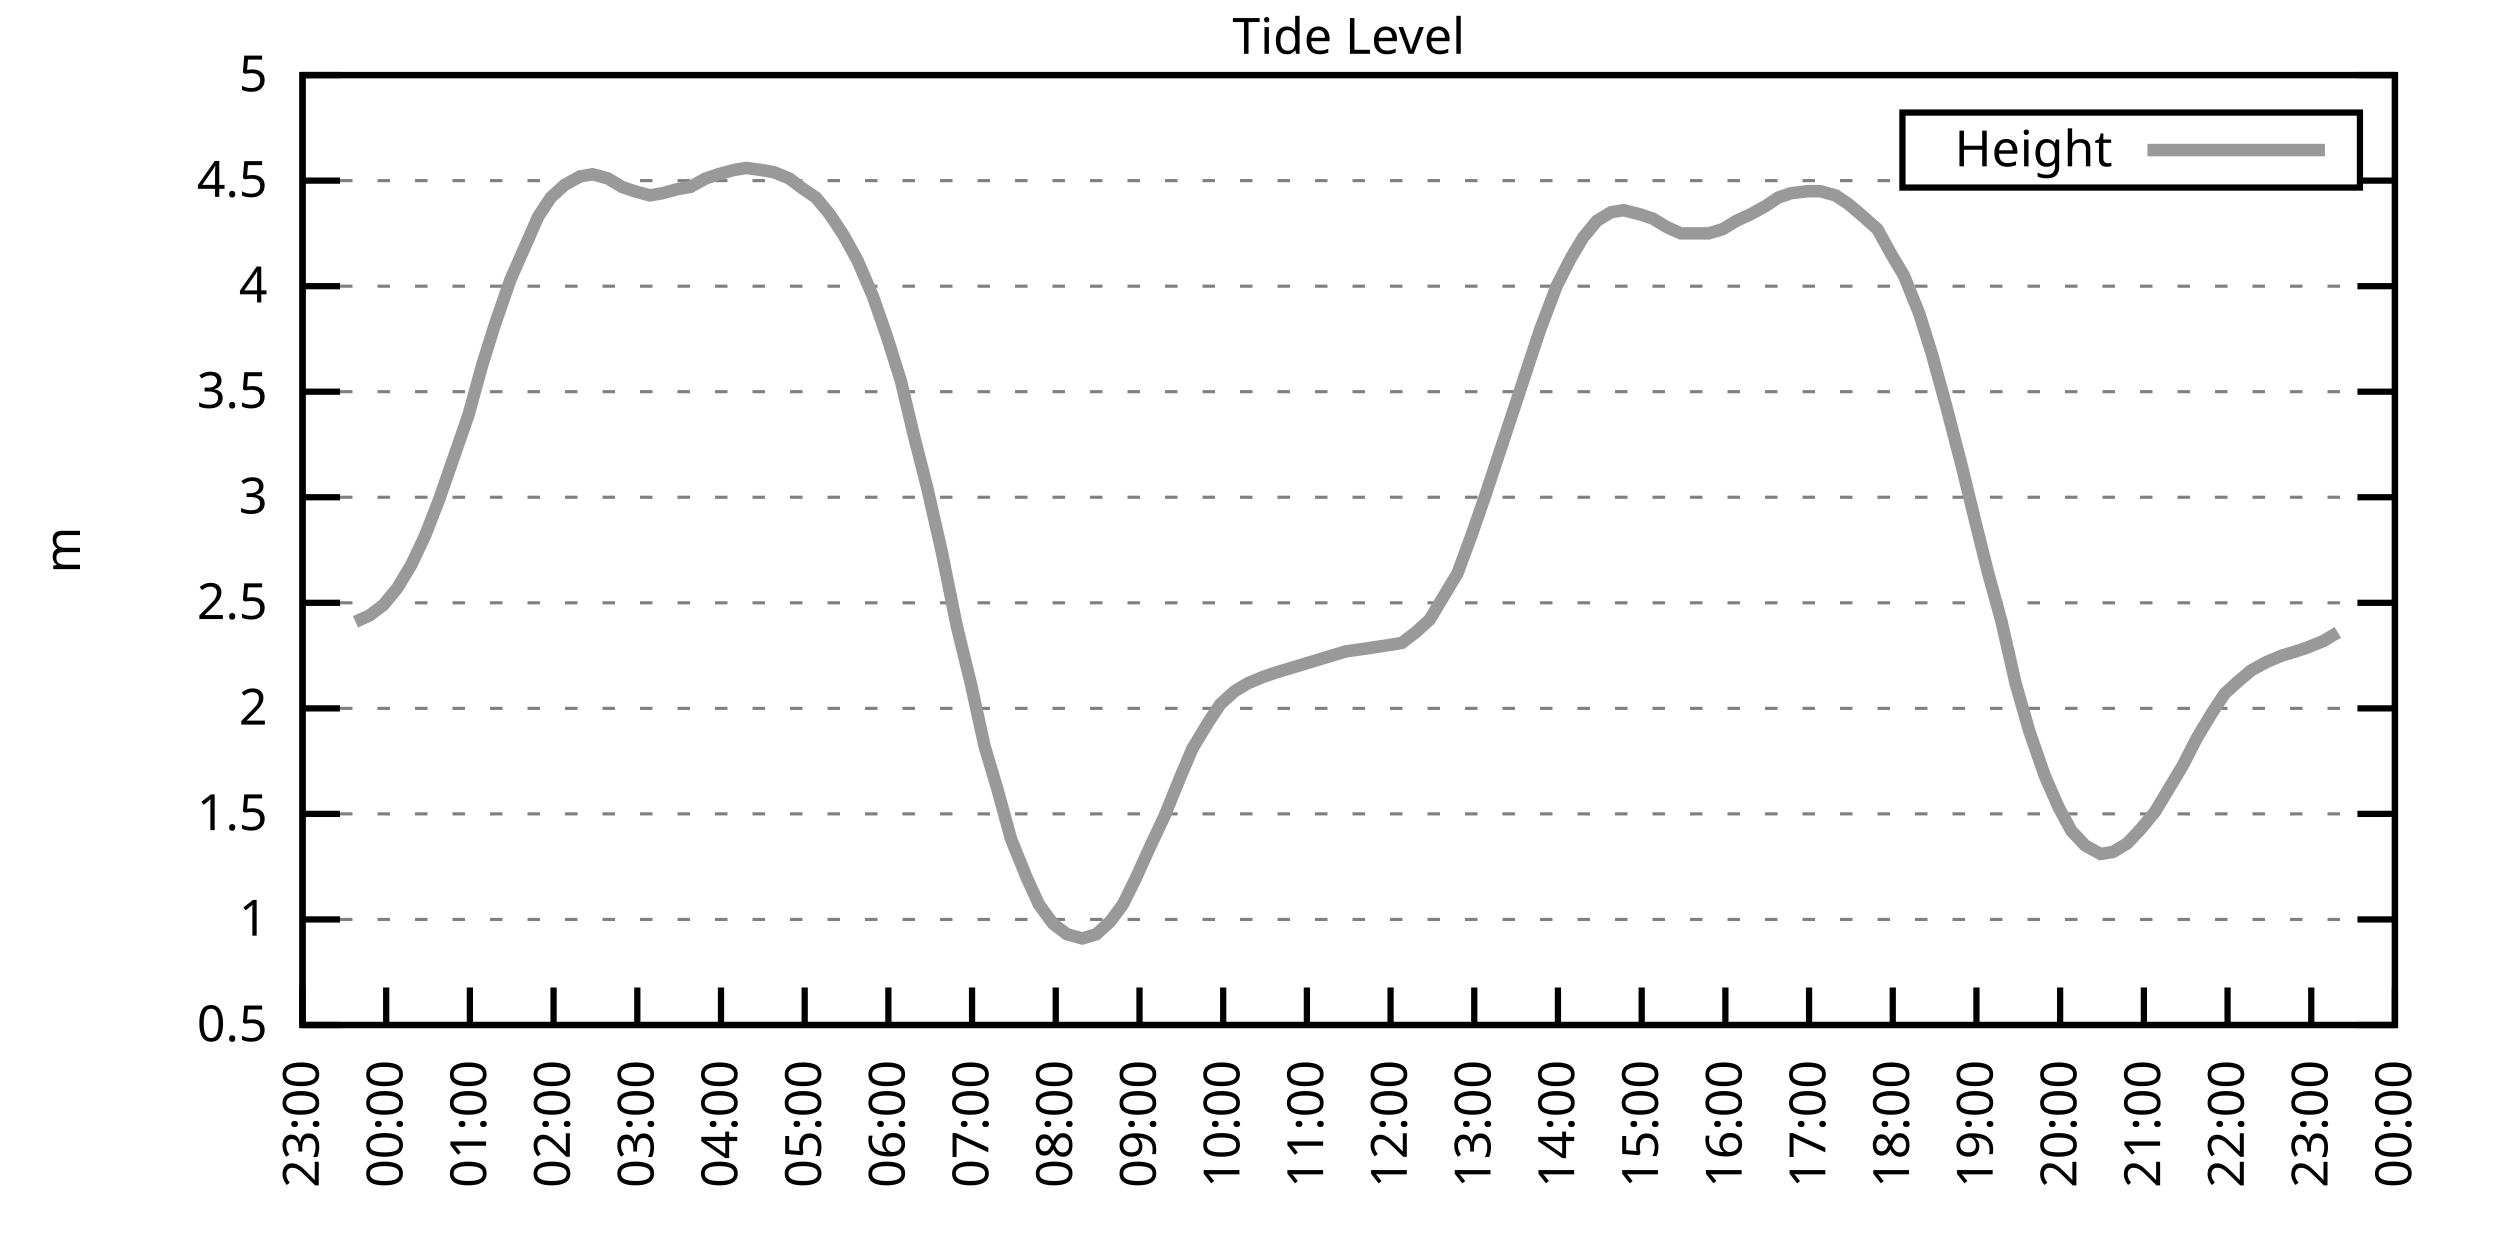
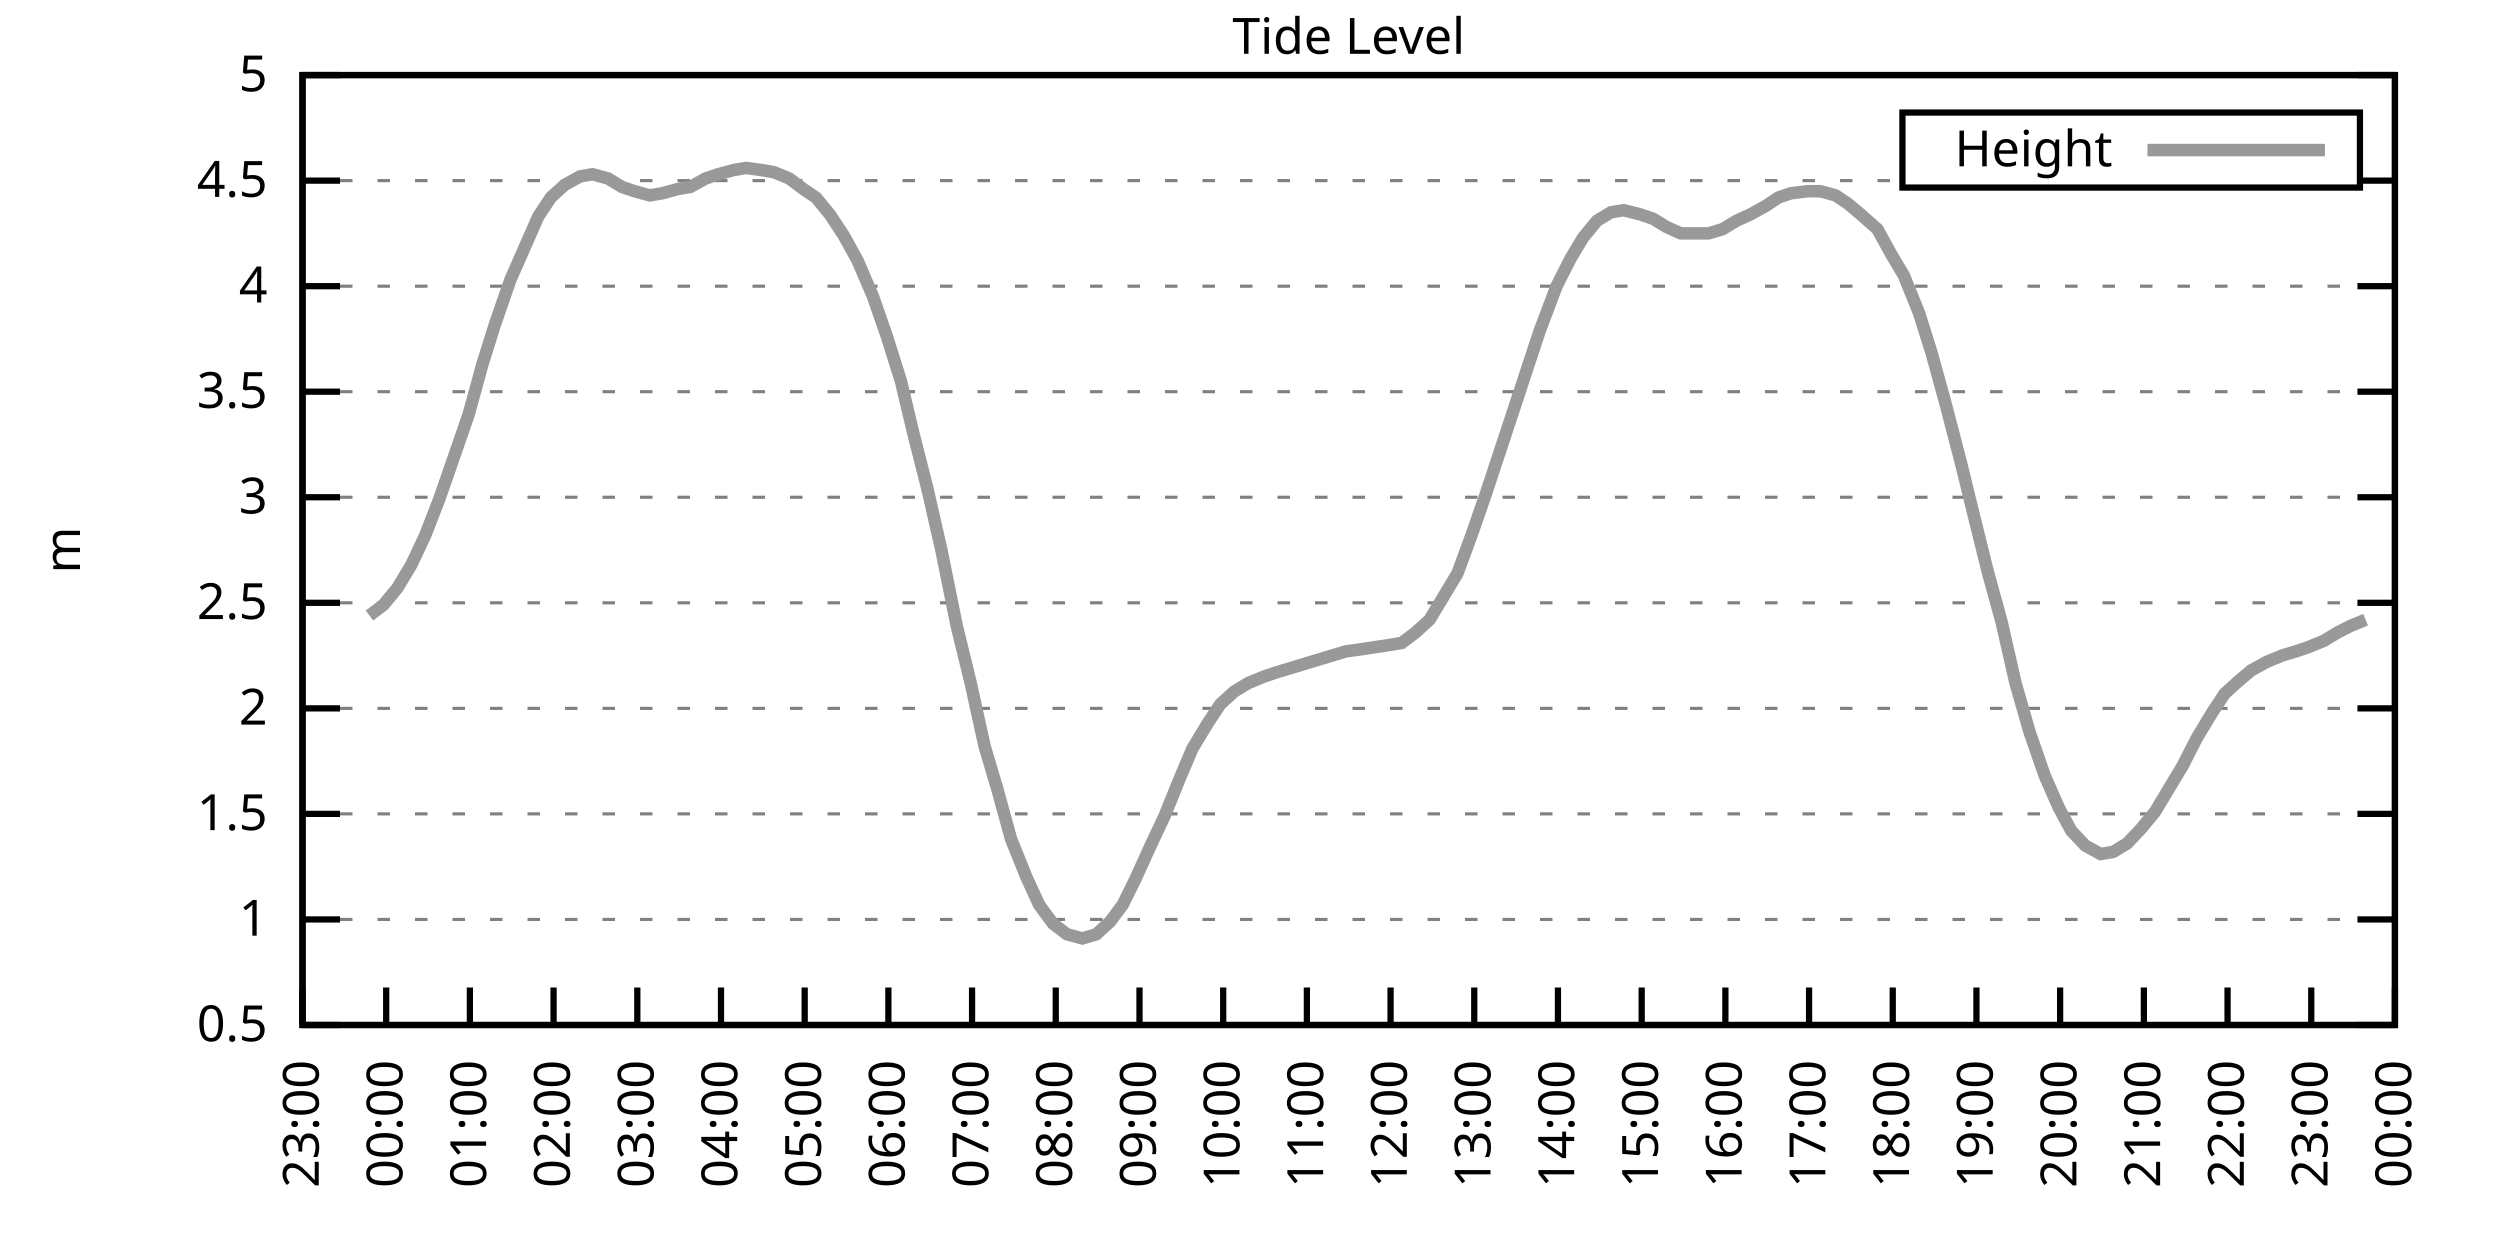
<svg xmlns="http://www.w3.org/2000/svg" xmlns:xlink="http://www.w3.org/1999/xlink" width="400" height="200" viewBox="0 0 400 200">
  <g id="gnuplot_canvas">
    <rect x="0" y="0" width="400" height="200" fill="none" />
    <defs>
      <circle id="gpDot" r="0.5" stroke-width="0.5" stroke="currentColor" />
      <path id="gpPt0" stroke-width="0.333" stroke="currentColor" d="M-1,0 h2 M0,-1 v2" />
      <path id="gpPt1" stroke-width="0.333" stroke="currentColor" d="M-1,-1 L1,1 M1,-1 L-1,1" />
      <path id="gpPt2" stroke-width="0.333" stroke="currentColor" d="M-1,0 L1,0 M0,-1 L0,1 M-1,-1 L1,1 M-1,1 L1,-1" />
      <rect id="gpPt3" stroke-width="0.333" stroke="currentColor" x="-1" y="-1" width="2" height="2" />
      <rect id="gpPt4" stroke-width="0.333" stroke="currentColor" fill="currentColor" x="-1" y="-1" width="2" height="2" />
      <circle id="gpPt5" stroke-width="0.333" stroke="currentColor" cx="0" cy="0" r="1" />
      <use xlink:href="#gpPt5" id="gpPt6" fill="currentColor" stroke="none" />
      <path id="gpPt7" stroke-width="0.333" stroke="currentColor" d="M0,-1.33 L-1.33,0.67 L1.33,0.67 z" />
      <use xlink:href="#gpPt7" id="gpPt8" fill="currentColor" stroke="none" />
      <use xlink:href="#gpPt7" id="gpPt9" stroke="currentColor" transform="rotate(180)" />
      <use xlink:href="#gpPt9" id="gpPt10" fill="currentColor" stroke="none" />
      <use xlink:href="#gpPt3" id="gpPt11" stroke="currentColor" transform="rotate(45)" />
      <use xlink:href="#gpPt11" id="gpPt12" fill="currentColor" stroke="none" />
      <path id="gpPt13" stroke-width="0.333" stroke="currentColor" d="M0,1.330 L1.265,0.411 L0.782,-1.067 L-0.782,-1.076 L-1.265,0.411 z" />
      <use xlink:href="#gpPt13" id="gpPt14" fill="currentColor" stroke="none" />
      <filter id="textbox" filterUnits="objectBoundingBox" x="0" y="0" height="1" width="1">
        <feFlood flood-color="white" flood-opacity="1" result="bgnd" />
        <feComposite in="SourceGraphic" in2="bgnd" operator="atop" />
      </filter>
      <filter id="greybox" filterUnits="objectBoundingBox" x="0" y="0" height="1" width="1">
        <feFlood flood-color="lightgrey" flood-opacity="1" result="grey" />
        <feComposite in="SourceGraphic" in2="grey" operator="atop" />
      </filter>
    </defs>
    <g fill="none" color="white" stroke="currentColor" stroke-width="1.00" stroke-linecap="butt" stroke-linejoin="miter">
</g>
    <g fill="none" color="black" stroke="currentColor" stroke-width="1.00" stroke-linecap="butt" stroke-linejoin="miter">
      <g stroke="none" shape-rendering="crispEdges">
        <polygon fill="rgb(255, 255, 255)" points="48.40,164.00 383.18,164.00 383.18,12.02 48.40,12.02 " />
      </g>
    </g>
    <g fill="none" color="black" stroke="currentColor" stroke-width="1.00" stroke-linecap="butt" stroke-linejoin="miter">
</g>
    <g fill="none" color="black" stroke="black" stroke-width="0.50" stroke-linecap="butt" stroke-linejoin="miter">
</g>
    <g fill="none" color="gray" stroke="currentColor" stroke-width="0.50" stroke-linecap="butt" stroke-linejoin="miter">
      <path stroke="gray" stroke-dasharray="2,4" class="gridline" d="M48.40,164.00 L383.19,164.00  " />
    </g>
    <g fill="none" color="gray" stroke="gray" stroke-width="1.00" stroke-linecap="butt" stroke-linejoin="miter">
</g>
    <g fill="none" color="black" stroke="currentColor" stroke-width="1.00" stroke-linecap="butt" stroke-linejoin="miter">
      <path stroke="black" d="M48.40,164.00 L54.40,164.00 M383.19,164.00 L377.19,164.00  " />
      <g transform="translate(42.80,166.60)" stroke="none" fill="black" font-family="Sans" font-size="8.00" text-anchor="end">
        <text>
          <tspan font-family="Sans"> 0.5</tspan>
        </text>
      </g>
    </g>
    <g fill="none" color="black" stroke="currentColor" stroke-width="1.00" stroke-linecap="butt" stroke-linejoin="miter">
</g>
    <g fill="none" color="black" stroke="black" stroke-width="0.50" stroke-linecap="butt" stroke-linejoin="miter">
</g>
    <g fill="none" color="gray" stroke="currentColor" stroke-width="0.50" stroke-linecap="butt" stroke-linejoin="miter">
      <path stroke="gray" stroke-dasharray="2,4" class="gridline" d="M48.40,147.11 L383.19,147.11  " />
    </g>
    <g fill="none" color="gray" stroke="gray" stroke-width="1.00" stroke-linecap="butt" stroke-linejoin="miter">
</g>
    <g fill="none" color="black" stroke="currentColor" stroke-width="1.00" stroke-linecap="butt" stroke-linejoin="miter">
      <path stroke="black" d="M48.40,147.11 L54.40,147.11 M383.19,147.11 L377.19,147.11  " />
      <g transform="translate(42.80,149.71)" stroke="none" fill="black" font-family="Sans" font-size="8.00" text-anchor="end">
        <text>
          <tspan font-family="Sans"> 1</tspan>
        </text>
      </g>
    </g>
    <g fill="none" color="black" stroke="currentColor" stroke-width="1.00" stroke-linecap="butt" stroke-linejoin="miter">
</g>
    <g fill="none" color="black" stroke="black" stroke-width="0.50" stroke-linecap="butt" stroke-linejoin="miter">
</g>
    <g fill="none" color="gray" stroke="currentColor" stroke-width="0.50" stroke-linecap="butt" stroke-linejoin="miter">
      <path stroke="gray" stroke-dasharray="2,4" class="gridline" d="M48.40,130.22 L383.19,130.22  " />
    </g>
    <g fill="none" color="gray" stroke="gray" stroke-width="1.00" stroke-linecap="butt" stroke-linejoin="miter">
</g>
    <g fill="none" color="black" stroke="currentColor" stroke-width="1.00" stroke-linecap="butt" stroke-linejoin="miter">
      <path stroke="black" d="M48.40,130.22 L54.40,130.22 M383.19,130.22 L377.19,130.22  " />
      <g transform="translate(42.80,132.82)" stroke="none" fill="black" font-family="Sans" font-size="8.00" text-anchor="end">
        <text>
          <tspan font-family="Sans"> 1.5</tspan>
        </text>
      </g>
    </g>
    <g fill="none" color="black" stroke="currentColor" stroke-width="1.00" stroke-linecap="butt" stroke-linejoin="miter">
</g>
    <g fill="none" color="black" stroke="black" stroke-width="0.50" stroke-linecap="butt" stroke-linejoin="miter">
</g>
    <g fill="none" color="gray" stroke="currentColor" stroke-width="0.50" stroke-linecap="butt" stroke-linejoin="miter">
      <path stroke="gray" stroke-dasharray="2,4" class="gridline" d="M48.40,113.34 L383.19,113.34  " />
    </g>
    <g fill="none" color="gray" stroke="gray" stroke-width="1.00" stroke-linecap="butt" stroke-linejoin="miter">
</g>
    <g fill="none" color="black" stroke="currentColor" stroke-width="1.00" stroke-linecap="butt" stroke-linejoin="miter">
      <path stroke="black" d="M48.40,113.34 L54.40,113.34 M383.19,113.34 L377.19,113.34  " />
      <g transform="translate(42.80,115.94)" stroke="none" fill="black" font-family="Sans" font-size="8.00" text-anchor="end">
        <text>
          <tspan font-family="Sans"> 2</tspan>
        </text>
      </g>
    </g>
    <g fill="none" color="black" stroke="currentColor" stroke-width="1.00" stroke-linecap="butt" stroke-linejoin="miter">
</g>
    <g fill="none" color="black" stroke="black" stroke-width="0.50" stroke-linecap="butt" stroke-linejoin="miter">
</g>
    <g fill="none" color="gray" stroke="currentColor" stroke-width="0.50" stroke-linecap="butt" stroke-linejoin="miter">
      <path stroke="gray" stroke-dasharray="2,4" class="gridline" d="M48.40,96.45 L383.19,96.45  " />
    </g>
    <g fill="none" color="gray" stroke="gray" stroke-width="1.00" stroke-linecap="butt" stroke-linejoin="miter">
</g>
    <g fill="none" color="black" stroke="currentColor" stroke-width="1.00" stroke-linecap="butt" stroke-linejoin="miter">
      <path stroke="black" d="M48.40,96.45 L54.40,96.45 M383.19,96.45 L377.19,96.45  " />
      <g transform="translate(42.80,99.05)" stroke="none" fill="black" font-family="Sans" font-size="8.00" text-anchor="end">
        <text>
          <tspan font-family="Sans"> 2.5</tspan>
        </text>
      </g>
    </g>
    <g fill="none" color="black" stroke="currentColor" stroke-width="1.00" stroke-linecap="butt" stroke-linejoin="miter">
</g>
    <g fill="none" color="black" stroke="black" stroke-width="0.50" stroke-linecap="butt" stroke-linejoin="miter">
</g>
    <g fill="none" color="gray" stroke="currentColor" stroke-width="0.50" stroke-linecap="butt" stroke-linejoin="miter">
      <path stroke="gray" stroke-dasharray="2,4" class="gridline" d="M48.40,79.56 L383.19,79.56  " />
    </g>
    <g fill="none" color="gray" stroke="gray" stroke-width="1.00" stroke-linecap="butt" stroke-linejoin="miter">
</g>
    <g fill="none" color="black" stroke="currentColor" stroke-width="1.00" stroke-linecap="butt" stroke-linejoin="miter">
      <path stroke="black" d="M48.40,79.56 L54.40,79.56 M383.19,79.56 L377.19,79.56  " />
      <g transform="translate(42.80,82.16)" stroke="none" fill="black" font-family="Sans" font-size="8.00" text-anchor="end">
        <text>
          <tspan font-family="Sans"> 3</tspan>
        </text>
      </g>
    </g>
    <g fill="none" color="black" stroke="currentColor" stroke-width="1.00" stroke-linecap="butt" stroke-linejoin="miter">
</g>
    <g fill="none" color="black" stroke="black" stroke-width="0.50" stroke-linecap="butt" stroke-linejoin="miter">
</g>
    <g fill="none" color="gray" stroke="currentColor" stroke-width="0.50" stroke-linecap="butt" stroke-linejoin="miter">
      <path stroke="gray" stroke-dasharray="2,4" class="gridline" d="M48.40,62.67 L383.19,62.67  " />
    </g>
    <g fill="none" color="gray" stroke="gray" stroke-width="1.00" stroke-linecap="butt" stroke-linejoin="miter">
</g>
    <g fill="none" color="black" stroke="currentColor" stroke-width="1.00" stroke-linecap="butt" stroke-linejoin="miter">
      <path stroke="black" d="M48.40,62.67 L54.40,62.67 M383.19,62.67 L377.19,62.67  " />
      <g transform="translate(42.80,65.27)" stroke="none" fill="black" font-family="Sans" font-size="8.00" text-anchor="end">
        <text>
          <tspan font-family="Sans"> 3.5</tspan>
        </text>
      </g>
    </g>
    <g fill="none" color="black" stroke="currentColor" stroke-width="1.00" stroke-linecap="butt" stroke-linejoin="miter">
</g>
    <g fill="none" color="black" stroke="black" stroke-width="0.50" stroke-linecap="butt" stroke-linejoin="miter">
</g>
    <g fill="none" color="gray" stroke="currentColor" stroke-width="0.50" stroke-linecap="butt" stroke-linejoin="miter">
      <path stroke="gray" stroke-dasharray="2,4" class="gridline" d="M48.40,45.79 L383.19,45.79  " />
    </g>
    <g fill="none" color="gray" stroke="gray" stroke-width="1.00" stroke-linecap="butt" stroke-linejoin="miter">
</g>
    <g fill="none" color="black" stroke="currentColor" stroke-width="1.00" stroke-linecap="butt" stroke-linejoin="miter">
      <path stroke="black" d="M48.40,45.79 L54.40,45.79 M383.19,45.79 L377.19,45.79  " />
      <g transform="translate(42.80,48.39)" stroke="none" fill="black" font-family="Sans" font-size="8.00" text-anchor="end">
        <text>
          <tspan font-family="Sans"> 4</tspan>
        </text>
      </g>
    </g>
    <g fill="none" color="black" stroke="currentColor" stroke-width="1.00" stroke-linecap="butt" stroke-linejoin="miter">
</g>
    <g fill="none" color="black" stroke="black" stroke-width="0.50" stroke-linecap="butt" stroke-linejoin="miter">
</g>
    <g fill="none" color="gray" stroke="currentColor" stroke-width="0.50" stroke-linecap="butt" stroke-linejoin="miter">
      <path stroke="gray" stroke-dasharray="2,4" class="gridline" d="M48.40,28.90 L304.39,28.90 M377.59,28.90 L383.19,28.90  " />
    </g>
    <g fill="none" color="gray" stroke="gray" stroke-width="1.00" stroke-linecap="butt" stroke-linejoin="miter">
</g>
    <g fill="none" color="black" stroke="currentColor" stroke-width="1.00" stroke-linecap="butt" stroke-linejoin="miter">
      <path stroke="black" d="M48.40,28.90 L54.40,28.90 M383.19,28.90 L377.19,28.90  " />
      <g transform="translate(42.80,31.50)" stroke="none" fill="black" font-family="Sans" font-size="8.00" text-anchor="end">
        <text>
          <tspan font-family="Sans"> 4.5</tspan>
        </text>
      </g>
    </g>
    <g fill="none" color="black" stroke="currentColor" stroke-width="1.00" stroke-linecap="butt" stroke-linejoin="miter">
</g>
    <g fill="none" color="black" stroke="black" stroke-width="0.50" stroke-linecap="butt" stroke-linejoin="miter">
</g>
    <g fill="none" color="gray" stroke="currentColor" stroke-width="0.50" stroke-linecap="butt" stroke-linejoin="miter">
      <path stroke="gray" stroke-dasharray="2,4" class="gridline" d="M48.40,12.01 L383.19,12.01  " />
    </g>
    <g fill="none" color="gray" stroke="gray" stroke-width="1.00" stroke-linecap="butt" stroke-linejoin="miter">
</g>
    <g fill="none" color="black" stroke="currentColor" stroke-width="1.00" stroke-linecap="butt" stroke-linejoin="miter">
      <path stroke="black" d="M48.40,12.01 L54.40,12.01 M383.19,12.01 L377.19,12.01  " />
      <g transform="translate(42.80,14.61)" stroke="none" fill="black" font-family="Sans" font-size="8.00" text-anchor="end">
        <text>
          <tspan font-family="Sans"> 5</tspan>
        </text>
      </g>
    </g>
    <g fill="none" color="black" stroke="currentColor" stroke-width="1.00" stroke-linecap="butt" stroke-linejoin="miter">
      <path stroke="black" d="M48.40,164.00 L48.40,158.00  " />
      <g transform="translate(51.00,169.60) rotate(270.00)" stroke="none" fill="black" font-family="Sans" font-size="8.00" text-anchor="end">
        <text>
          <tspan font-family="Sans">23:00</tspan>
        </text>
      </g>
    </g>
    <g fill="none" color="black" stroke="currentColor" stroke-width="1.00" stroke-linecap="butt" stroke-linejoin="miter">
      <path stroke="black" d="M61.79,164.00 L61.79,158.00  " />
      <g transform="translate(64.39,169.60) rotate(270.00)" stroke="none" fill="black" font-family="Sans" font-size="8.00" text-anchor="end">
        <text>
          <tspan font-family="Sans">00:00</tspan>
        </text>
      </g>
    </g>
    <g fill="none" color="black" stroke="currentColor" stroke-width="1.00" stroke-linecap="butt" stroke-linejoin="miter">
      <path stroke="black" d="M75.18,164.00 L75.18,158.00  " />
      <g transform="translate(77.78,169.60) rotate(270.00)" stroke="none" fill="black" font-family="Sans" font-size="8.00" text-anchor="end">
        <text>
          <tspan font-family="Sans">01:00</tspan>
        </text>
      </g>
    </g>
    <g fill="none" color="black" stroke="currentColor" stroke-width="1.00" stroke-linecap="butt" stroke-linejoin="miter">
      <path stroke="black" d="M88.57,164.00 L88.57,158.00  " />
      <g transform="translate(91.17,169.60) rotate(270.00)" stroke="none" fill="black" font-family="Sans" font-size="8.00" text-anchor="end">
        <text>
          <tspan font-family="Sans">02:00</tspan>
        </text>
      </g>
    </g>
    <g fill="none" color="black" stroke="currentColor" stroke-width="1.00" stroke-linecap="butt" stroke-linejoin="miter">
      <path stroke="black" d="M101.97,164.00 L101.97,158.00  " />
      <g transform="translate(104.57,169.60) rotate(270.00)" stroke="none" fill="black" font-family="Sans" font-size="8.00" text-anchor="end">
        <text>
          <tspan font-family="Sans">03:00</tspan>
        </text>
      </g>
    </g>
    <g fill="none" color="black" stroke="currentColor" stroke-width="1.00" stroke-linecap="butt" stroke-linejoin="miter">
      <path stroke="black" d="M115.36,164.00 L115.36,158.00  " />
      <g transform="translate(117.96,169.60) rotate(270.00)" stroke="none" fill="black" font-family="Sans" font-size="8.00" text-anchor="end">
        <text>
          <tspan font-family="Sans">04:00</tspan>
        </text>
      </g>
    </g>
    <g fill="none" color="black" stroke="currentColor" stroke-width="1.00" stroke-linecap="butt" stroke-linejoin="miter">
      <path stroke="black" d="M128.75,164.00 L128.75,158.00  " />
      <g transform="translate(131.35,169.60) rotate(270.00)" stroke="none" fill="black" font-family="Sans" font-size="8.00" text-anchor="end">
        <text>
          <tspan font-family="Sans">05:00</tspan>
        </text>
      </g>
    </g>
    <g fill="none" color="black" stroke="currentColor" stroke-width="1.00" stroke-linecap="butt" stroke-linejoin="miter">
      <path stroke="black" d="M142.14,164.00 L142.14,158.00  " />
      <g transform="translate(144.74,169.60) rotate(270.00)" stroke="none" fill="black" font-family="Sans" font-size="8.00" text-anchor="end">
        <text>
          <tspan font-family="Sans">06:00</tspan>
        </text>
      </g>
    </g>
    <g fill="none" color="black" stroke="currentColor" stroke-width="1.00" stroke-linecap="butt" stroke-linejoin="miter">
      <path stroke="black" d="M155.53,164.00 L155.53,158.00  " />
      <g transform="translate(158.13,169.60) rotate(270.00)" stroke="none" fill="black" font-family="Sans" font-size="8.00" text-anchor="end">
        <text>
          <tspan font-family="Sans">07:00</tspan>
        </text>
      </g>
    </g>
    <g fill="none" color="black" stroke="currentColor" stroke-width="1.00" stroke-linecap="butt" stroke-linejoin="miter">
      <path stroke="black" d="M168.92,164.00 L168.92,158.00  " />
      <g transform="translate(171.52,169.60) rotate(270.00)" stroke="none" fill="black" font-family="Sans" font-size="8.00" text-anchor="end">
        <text>
          <tspan font-family="Sans">08:00</tspan>
        </text>
      </g>
    </g>
    <g fill="none" color="black" stroke="currentColor" stroke-width="1.00" stroke-linecap="butt" stroke-linejoin="miter">
      <path stroke="black" d="M182.32,164.00 L182.32,158.00  " />
      <g transform="translate(184.92,169.60) rotate(270.00)" stroke="none" fill="black" font-family="Sans" font-size="8.00" text-anchor="end">
        <text>
          <tspan font-family="Sans">09:00</tspan>
        </text>
      </g>
    </g>
    <g fill="none" color="black" stroke="currentColor" stroke-width="1.00" stroke-linecap="butt" stroke-linejoin="miter">
      <path stroke="black" d="M195.71,164.00 L195.71,158.00  " />
      <g transform="translate(198.31,169.60) rotate(270.00)" stroke="none" fill="black" font-family="Sans" font-size="8.00" text-anchor="end">
        <text>
          <tspan font-family="Sans">10:00</tspan>
        </text>
      </g>
    </g>
    <g fill="none" color="black" stroke="currentColor" stroke-width="1.00" stroke-linecap="butt" stroke-linejoin="miter">
      <path stroke="black" d="M209.10,164.00 L209.10,158.00  " />
      <g transform="translate(211.70,169.60) rotate(270.00)" stroke="none" fill="black" font-family="Sans" font-size="8.00" text-anchor="end">
        <text>
          <tspan font-family="Sans">11:00</tspan>
        </text>
      </g>
    </g>
    <g fill="none" color="black" stroke="currentColor" stroke-width="1.00" stroke-linecap="butt" stroke-linejoin="miter">
      <path stroke="black" d="M222.49,164.00 L222.49,158.00  " />
      <g transform="translate(225.09,169.60) rotate(270.00)" stroke="none" fill="black" font-family="Sans" font-size="8.00" text-anchor="end">
        <text>
          <tspan font-family="Sans">12:00</tspan>
        </text>
      </g>
    </g>
    <g fill="none" color="black" stroke="currentColor" stroke-width="1.00" stroke-linecap="butt" stroke-linejoin="miter">
      <path stroke="black" d="M235.88,164.00 L235.88,158.00  " />
      <g transform="translate(238.48,169.60) rotate(270.00)" stroke="none" fill="black" font-family="Sans" font-size="8.00" text-anchor="end">
        <text>
          <tspan font-family="Sans">13:00</tspan>
        </text>
      </g>
    </g>
    <g fill="none" color="black" stroke="currentColor" stroke-width="1.00" stroke-linecap="butt" stroke-linejoin="miter">
      <path stroke="black" d="M249.27,164.00 L249.27,158.00  " />
      <g transform="translate(251.87,169.60) rotate(270.00)" stroke="none" fill="black" font-family="Sans" font-size="8.00" text-anchor="end">
        <text>
          <tspan font-family="Sans">14:00</tspan>
        </text>
      </g>
    </g>
    <g fill="none" color="black" stroke="currentColor" stroke-width="1.00" stroke-linecap="butt" stroke-linejoin="miter">
      <path stroke="black" d="M262.67,164.00 L262.67,158.00  " />
      <g transform="translate(265.27,169.60) rotate(270.00)" stroke="none" fill="black" font-family="Sans" font-size="8.00" text-anchor="end">
        <text>
          <tspan font-family="Sans">15:00</tspan>
        </text>
      </g>
    </g>
    <g fill="none" color="black" stroke="currentColor" stroke-width="1.00" stroke-linecap="butt" stroke-linejoin="miter">
      <path stroke="black" d="M276.06,164.00 L276.06,158.00  " />
      <g transform="translate(278.66,169.60) rotate(270.00)" stroke="none" fill="black" font-family="Sans" font-size="8.00" text-anchor="end">
        <text>
          <tspan font-family="Sans">16:00</tspan>
        </text>
      </g>
    </g>
    <g fill="none" color="black" stroke="currentColor" stroke-width="1.00" stroke-linecap="butt" stroke-linejoin="miter">
      <path stroke="black" d="M289.45,164.00 L289.45,158.00  " />
      <g transform="translate(292.05,169.60) rotate(270.00)" stroke="none" fill="black" font-family="Sans" font-size="8.00" text-anchor="end">
        <text>
          <tspan font-family="Sans">17:00</tspan>
        </text>
      </g>
    </g>
    <g fill="none" color="black" stroke="currentColor" stroke-width="1.00" stroke-linecap="butt" stroke-linejoin="miter">
      <path stroke="black" d="M302.84,164.00 L302.84,158.00  " />
      <g transform="translate(305.44,169.60) rotate(270.00)" stroke="none" fill="black" font-family="Sans" font-size="8.00" text-anchor="end">
        <text>
          <tspan font-family="Sans">18:00</tspan>
        </text>
      </g>
    </g>
    <g fill="none" color="black" stroke="currentColor" stroke-width="1.00" stroke-linecap="butt" stroke-linejoin="miter">
      <path stroke="black" d="M316.23,164.00 L316.23,158.00  " />
      <g transform="translate(318.83,169.60) rotate(270.00)" stroke="none" fill="black" font-family="Sans" font-size="8.00" text-anchor="end">
        <text>
          <tspan font-family="Sans">19:00</tspan>
        </text>
      </g>
    </g>
    <g fill="none" color="black" stroke="currentColor" stroke-width="1.00" stroke-linecap="butt" stroke-linejoin="miter">
      <path stroke="black" d="M329.62,164.00 L329.62,158.00  " />
      <g transform="translate(332.22,169.60) rotate(270.00)" stroke="none" fill="black" font-family="Sans" font-size="8.00" text-anchor="end">
        <text>
          <tspan font-family="Sans">20:00</tspan>
        </text>
      </g>
    </g>
    <g fill="none" color="black" stroke="currentColor" stroke-width="1.00" stroke-linecap="butt" stroke-linejoin="miter">
      <path stroke="black" d="M343.02,164.00 L343.02,158.00  " />
      <g transform="translate(345.62,169.60) rotate(270.00)" stroke="none" fill="black" font-family="Sans" font-size="8.00" text-anchor="end">
        <text>
          <tspan font-family="Sans">21:00</tspan>
        </text>
      </g>
    </g>
    <g fill="none" color="black" stroke="currentColor" stroke-width="1.00" stroke-linecap="butt" stroke-linejoin="miter">
      <path stroke="black" d="M356.41,164.00 L356.41,158.00  " />
      <g transform="translate(359.01,169.60) rotate(270.00)" stroke="none" fill="black" font-family="Sans" font-size="8.00" text-anchor="end">
        <text>
          <tspan font-family="Sans">22:00</tspan>
        </text>
      </g>
    </g>
    <g fill="none" color="black" stroke="currentColor" stroke-width="1.00" stroke-linecap="butt" stroke-linejoin="miter">
      <path stroke="black" d="M369.80,164.00 L369.80,158.00  " />
      <g transform="translate(372.40,169.60) rotate(270.00)" stroke="none" fill="black" font-family="Sans" font-size="8.00" text-anchor="end">
        <text>
          <tspan font-family="Sans">23:00</tspan>
        </text>
      </g>
    </g>
    <g fill="none" color="black" stroke="currentColor" stroke-width="1.00" stroke-linecap="butt" stroke-linejoin="miter">
      <path stroke="black" d="M383.19,164.00 L383.19,158.00  " />
      <g transform="translate(385.79,169.60) rotate(270.00)" stroke="none" fill="black" font-family="Sans" font-size="8.00" text-anchor="end">
        <text>
          <tspan font-family="Sans">00:00</tspan>
        </text>
      </g>
    </g>
    <g fill="none" color="black" stroke="currentColor" stroke-width="1.00" stroke-linecap="butt" stroke-linejoin="miter">
</g>
    <g fill="none" color="black" stroke="currentColor" stroke-width="1.00" stroke-linecap="butt" stroke-linejoin="miter">
      <path stroke="black" d="M48.40,12.01 L48.40,164.00 L383.19,164.00 L383.19,12.01 L48.40,12.01 Z  " />
    </g>
    <g fill="none" color="black" stroke="currentColor" stroke-width="1.00" stroke-linecap="butt" stroke-linejoin="miter">
</g>
    <g fill="none" color="black" stroke="currentColor" stroke-width="1.00" stroke-linecap="butt" stroke-linejoin="miter">
      <path stroke="black" d="M304.39,30.01 L304.39,18.01 L377.59,18.01 L377.59,30.01 L304.39,30.01 Z  " />
    </g>
    <g id="Tide_level_plot_1">
      <g fill="none" color="white" stroke="black" stroke-width="2.00" stroke-linecap="butt" stroke-linejoin="miter">
</g>
      <g fill="none" color="black" stroke="currentColor" stroke-width="2.00" stroke-linecap="butt" stroke-linejoin="miter">
        <g transform="translate(337.99,26.61)" stroke="none" fill="black" font-family="Sans" font-size="8.00" text-anchor="end">
          <text>
            <tspan font-family="Sans">Height</tspan>
          </text>
        </g>
      </g>
      <g fill="none" color="black" stroke="currentColor" stroke-width="2.00" stroke-linecap="butt" stroke-linejoin="miter">
-         <path stroke="rgb(153, 153, 153)" d="M343.59,24.01 L371.99,24.01 M56.88,99.49 L59.11,98.48 L61.35,96.79 L63.58,94.08 L65.81,90.37 L68.04,85.64   L70.27,79.90 L72.50,73.48 L74.96,66.39 L77.19,58.28 L79.20,51.87 L81.66,44.77 L83.89,39.71 L86.12,34.64   L88.13,31.60 L90.36,29.57 L92.82,28.22 L94.82,27.88 L97.28,28.56 L99.51,29.91 L101.52,30.59 L103.98,31.26   L105.98,30.92 L108.44,30.25 L110.45,29.91 L112.90,28.56 L114.91,27.88 L117.37,27.21 L119.38,26.87 L121.83,27.21   L123.84,27.55 L126.29,28.56 L128.53,30.25 L130.54,31.60 L132.77,34.30 L135.00,37.68 L137.23,41.73 L139.69,47.47   L141.92,53.89 L144.15,60.98 L146.16,69.43 L148.39,78.21 L150.62,88.00 L153.08,100.16 L155.31,109.28 L157.54,119.42   L159.55,126.17 L161.78,134.28 L164.24,140.36 L166.25,144.75 L168.48,147.79 L170.71,149.48 L173.17,150.15 L175.40,149.48   L177.63,147.45 L179.64,144.75 L181.65,140.69 L184.10,135.29 L186.33,130.56 L188.79,124.48 L190.80,119.75 L193.25,115.70   L195.26,112.66 L197.49,110.63 L199.73,109.28 L202.18,108.27 L204.19,107.59 L206.42,106.92 L208.65,106.24 L210.88,105.57   L213.12,104.89 L215.35,104.22 L217.80,103.88 L220.04,103.54 L222.27,103.20 L224.28,102.87 L226.51,101.18 L228.74,99.15   L230.97,95.44 L233.20,91.72 L235.44,85.64 L237.67,79.22 L239.90,72.47 L242.36,65.04 L244.36,58.96 L246.37,52.88   L249.05,45.79 L251.28,41.39 L253.29,38.02 L255.52,35.32 L257.76,33.96 L259.76,33.63 L262.44,34.30 L264.45,34.98   L266.68,36.33 L268.92,37.34 L271.15,37.34 L273.38,37.34 L275.61,36.67 L277.84,35.32 L280.07,34.30 L282.53,32.95   L284.54,31.60 L286.55,30.92 L289.23,30.59 L291.23,30.59 L293.69,31.26 L295.70,32.61 L297.71,34.30 L300.39,36.67   L302.62,40.72 L304.63,44.10 L307.08,50.18 L309.09,56.59 L311.32,64.70 L313.78,74.16 L316.01,83.28 L318.02,91.38   L320.25,99.49 L322.48,109.28 L324.71,117.05 L327.17,124.14 L329.40,129.21 L331.41,132.93 L333.64,135.29 L336.10,136.64   L338.10,136.30 L340.34,134.95 L342.57,132.59 L344.80,129.89 L347.03,126.17 L349.26,122.46 L351.50,118.07 L353.95,114.01   L355.96,110.97 L358.19,108.95 L360.20,107.26 L362.66,105.91 L365.11,104.89 L367.34,104.22 L369.35,103.54 L371.81,102.53   L374.04,101.18  " />
+         <path stroke="rgb(153, 153, 153)" d="M343.59,24.01 L371.99,24.01 M59.11,98.48 L61.35,96.79 L63.58,94.08 L65.81,90.37 L68.04,85.64 L70.27,79.90   L72.50,73.48 L74.96,66.39 L77.19,58.28 L79.20,51.87 L81.66,44.77 L83.89,39.71 L86.12,34.64 L88.13,31.60   L90.36,29.57 L92.82,28.22 L94.82,27.88 L97.28,28.56 L99.51,29.91 L101.52,30.59 L103.98,31.26 L105.98,30.92   L108.44,30.25 L110.45,29.91 L112.90,28.56 L114.91,27.88 L117.37,27.21 L119.38,26.87 L121.83,27.21 L123.84,27.55   L126.29,28.56 L128.53,30.25 L130.54,31.60 L132.77,34.30 L135.00,37.68 L137.23,41.73 L139.69,47.47 L141.92,53.89   L144.15,60.98 L146.16,69.43 L148.39,78.21 L150.62,88.00 L153.08,100.16 L155.31,109.28 L157.54,119.42 L159.55,126.17   L161.78,134.28 L164.24,140.36 L166.25,144.75 L168.48,147.79 L170.71,149.48 L173.17,150.15 L175.40,149.48 L177.63,147.45   L179.64,144.75 L181.65,140.69 L184.10,135.29 L186.33,130.56 L188.79,124.48 L190.80,119.75 L193.25,115.70 L195.26,112.66   L197.49,110.63 L199.73,109.28 L202.18,108.27 L204.19,107.59 L206.42,106.92 L208.65,106.24 L210.88,105.57 L213.12,104.89   L215.35,104.22 L217.80,103.88 L220.04,103.54 L222.27,103.20 L224.28,102.87 L226.51,101.18 L228.74,99.15 L230.97,95.44   L233.20,91.72 L235.44,85.64 L237.67,79.22 L239.90,72.47 L242.36,65.04 L244.36,58.96 L246.37,52.88 L249.05,45.79   L251.28,41.39 L253.29,38.02 L255.52,35.32 L257.76,33.96 L259.76,33.63 L262.44,34.30 L264.45,34.98 L266.68,36.33   L268.92,37.34 L271.15,37.34 L273.38,37.34 L275.61,36.67 L277.84,35.32 L280.07,34.30 L282.53,32.95 L284.54,31.60   L286.55,30.92 L289.23,30.59 L291.23,30.59 L293.69,31.26 L295.70,32.61 L297.71,34.30 L300.39,36.67 L302.62,40.72   L304.63,44.10 L307.08,50.18 L309.09,56.59 L311.32,64.70 L313.78,74.16 L316.01,83.28 L318.02,91.38 L320.25,99.49   L322.48,109.28 L324.71,117.05 L327.17,124.14 L329.40,129.21 L331.41,132.93 L333.64,135.29 L336.10,136.64 L338.10,136.30   L340.34,134.95 L342.57,132.59 L344.80,129.89 L347.03,126.17 L349.26,122.46 L351.50,118.07 L353.95,114.01 L355.96,110.97   L358.19,108.95 L360.20,107.26 L362.66,105.91 L365.11,104.89 L367.34,104.22 L369.35,103.54 L371.81,102.53 L374.04,101.18   L376.05,100.16 L378.50,99.15  " />
      </g>
    </g>
    <g fill="none" color="black" stroke="currentColor" stroke-width="2.00" stroke-linecap="butt" stroke-linejoin="miter">
</g>
    <g fill="none" color="black" stroke="black" stroke-width="1.00" stroke-linecap="butt" stroke-linejoin="miter">
</g>
    <g fill="none" color="black" stroke="currentColor" stroke-width="1.00" stroke-linecap="butt" stroke-linejoin="miter">
      <path stroke="black" d="M48.40,12.01 L48.40,164.00 L383.19,164.00 L383.19,12.01 L48.40,12.01 Z  " />
      <g transform="translate(12.80,88.01) rotate(270.00)" stroke="none" fill="black" font-family="Sans" font-size="8.00" text-anchor="middle">
        <text>
          <tspan font-family="Sans">m</tspan>
        </text>
      </g>
    </g>
    <g fill="none" color="black" stroke="currentColor" stroke-width="1.00" stroke-linecap="butt" stroke-linejoin="miter">
</g>
    <g fill="none" color="black" stroke="currentColor" stroke-width="1.00" stroke-linecap="butt" stroke-linejoin="miter">
      <g transform="translate(215.79,8.61)" stroke="none" fill="black" font-family="Sans" font-size="8.00" text-anchor="middle">
        <text>
          <tspan font-family="Sans">Tide Level</tspan>
        </text>
      </g>
    </g>
    <g fill="none" color="black" stroke="currentColor" stroke-width="1.00" stroke-linecap="butt" stroke-linejoin="miter">
</g>
  </g>
</svg>
